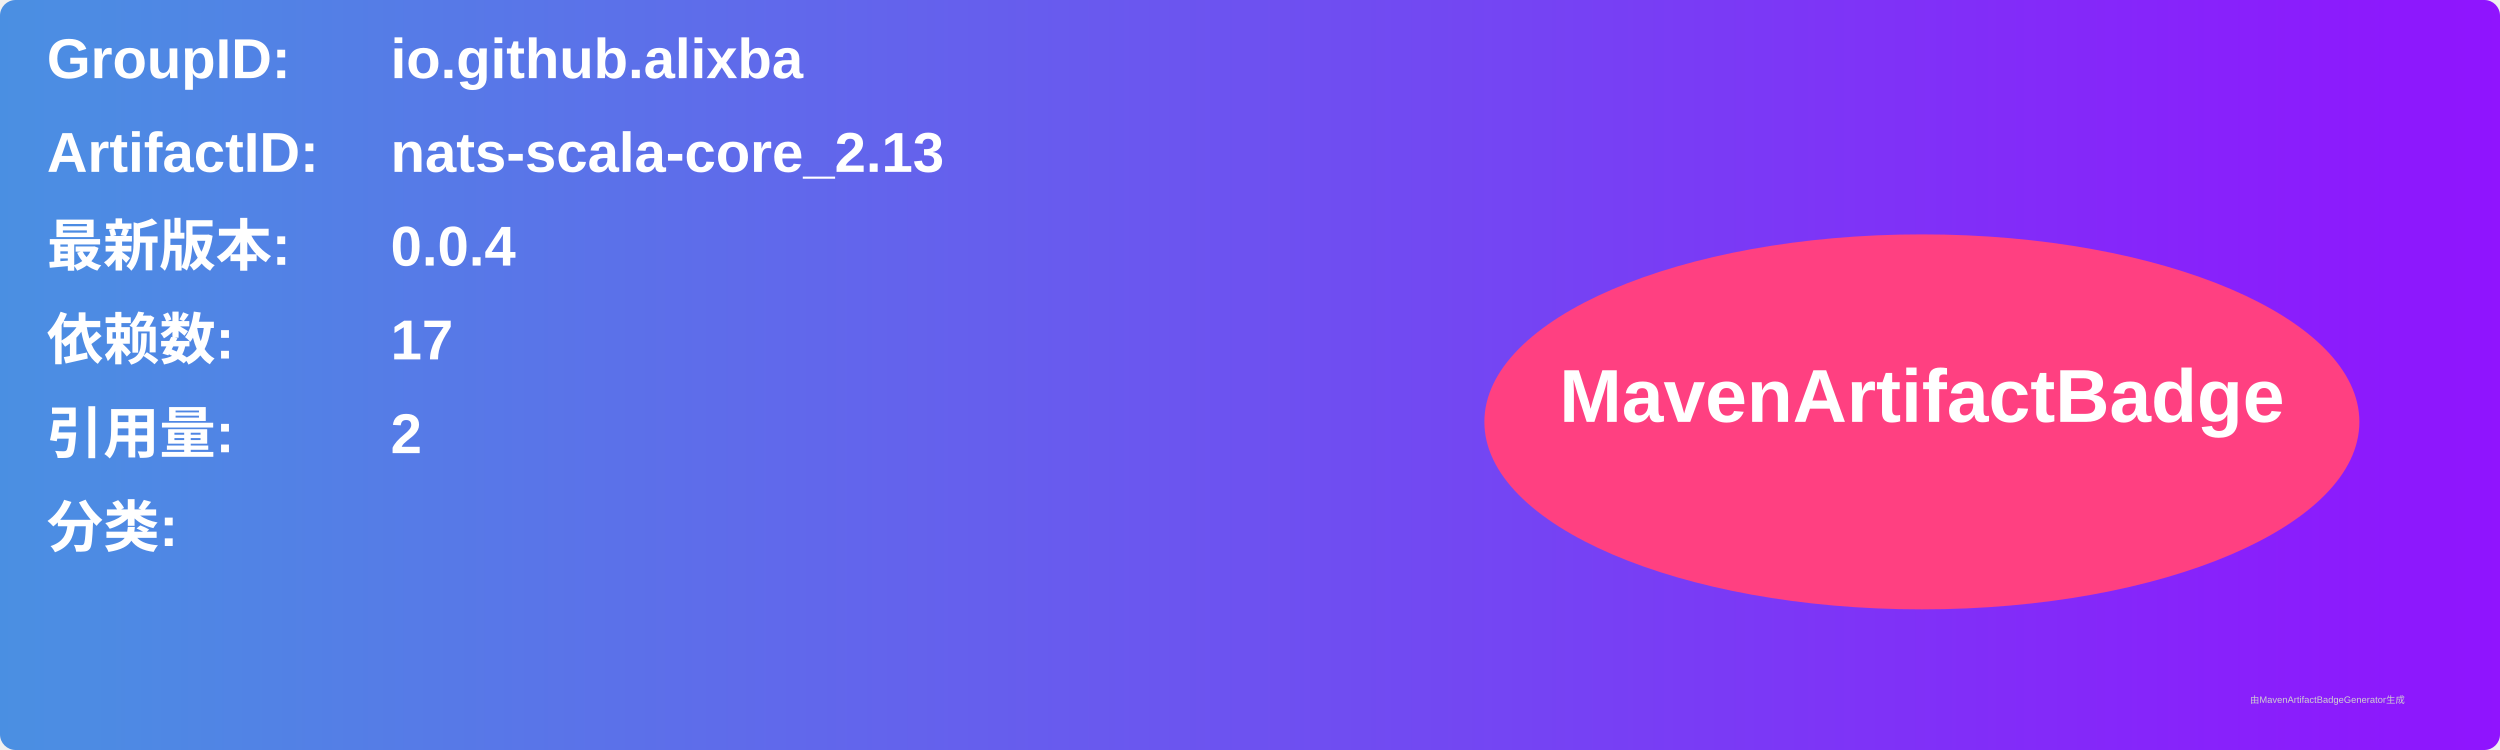
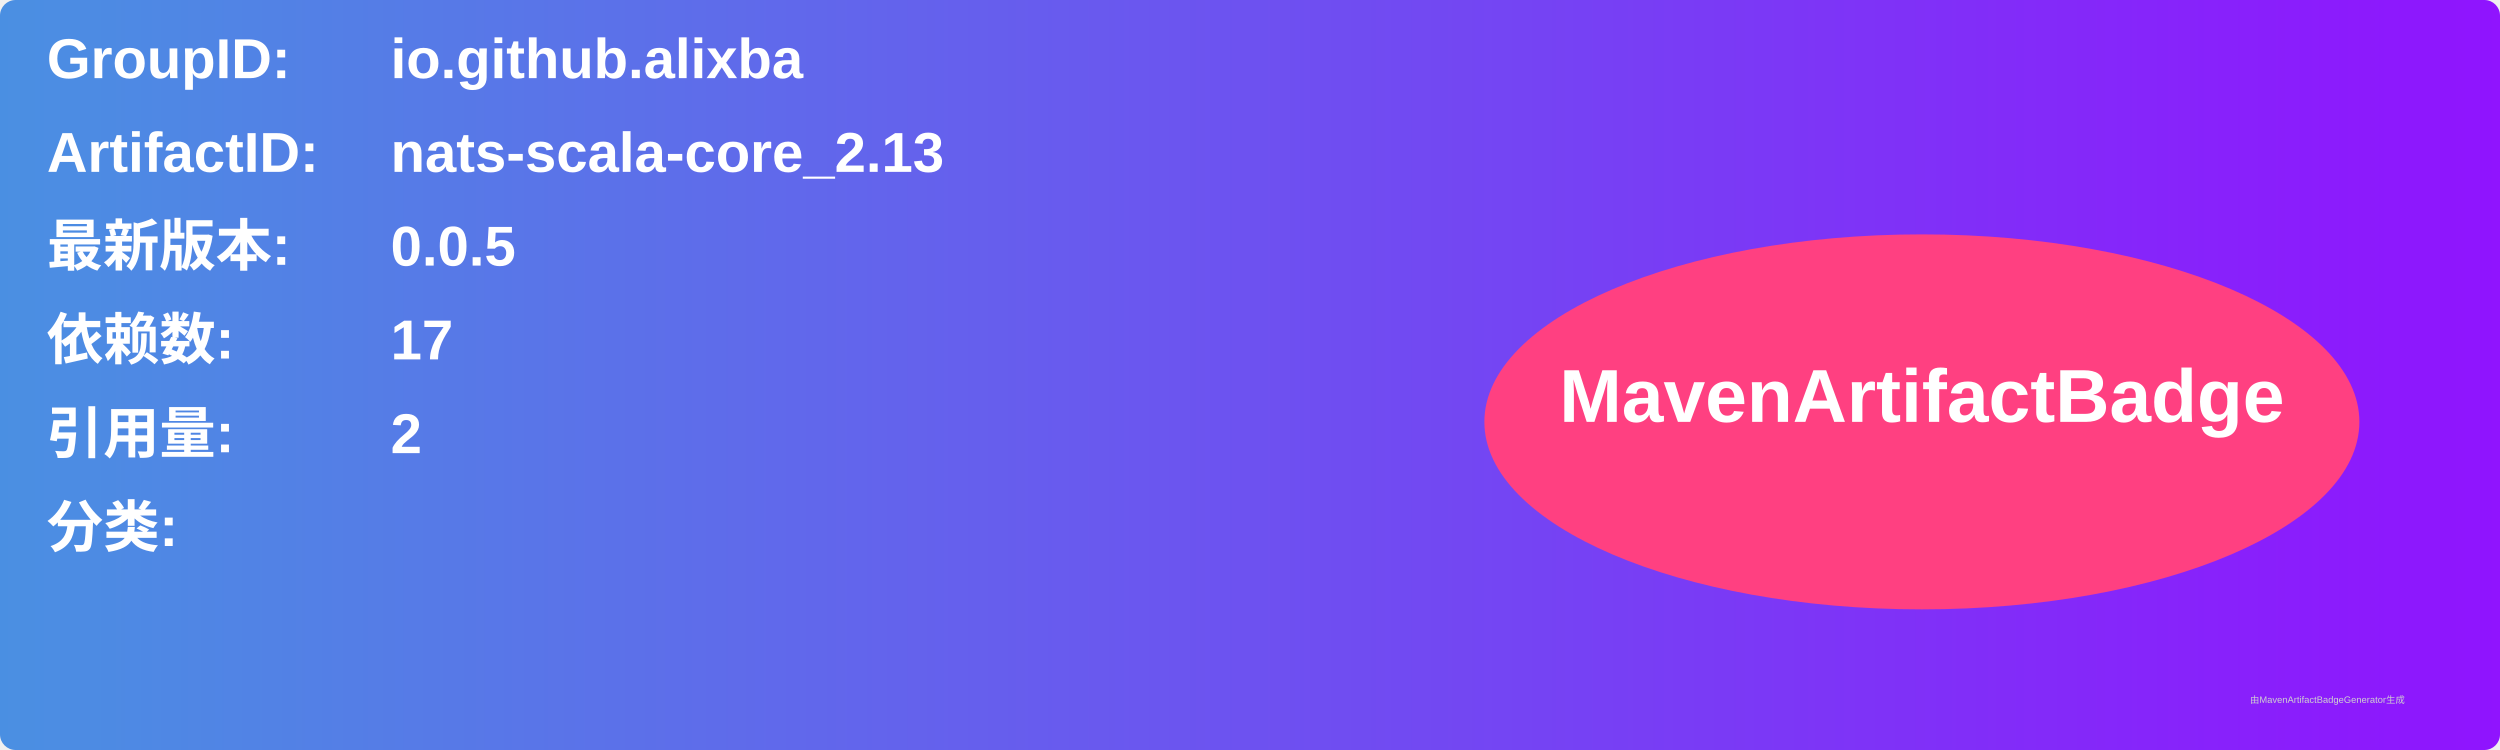
<svg xmlns="http://www.w3.org/2000/svg" width="800" height="240" viewBox="0 0 800 240">
  <linearGradient id="grad" x1="0%" y1="0%" x2="100%" y2="0%">
    <stop offset="0%" stop-color="#4a90e2" />
    <stop offset="100%" stop-color="#9013fe" />
  </linearGradient>
  <rect width="100%" height="100%" rx="5" ry="5" fill="url(#grad)" />
  <g transform="translate(15, 15)">
    <text x="0" y="10" font-family="Arial" font-size="18" fill="white" font-weight="bold" width="260">GroupID:</text>
    <text x="110" y="10" font-family="Arial" font-size="18" fill="white" font-weight="bold" width="460">io.github.alixba</text>
    <text x="0" y="40" font-family="Arial" font-size="18" fill="white" font-weight="bold" width="260">ArtifactID:</text>
    <text x="110" y="40" font-family="Arial" font-size="18" fill="white" font-weight="bold" width="460">nats-scala-core_2.13</text>
    <text x="0" y="70" font-family="Arial" font-size="18" fill="white" font-weight="bold">最新版本:</text>
    <text x="110" y="70" font-family="Arial" font-size="18" fill="white" font-weight="bold">
-       <tspan font-weight="bold">0.0.4</tspan>
+       <tspan font-weight="bold">0.0.5</tspan>
    </text>
    <text x="0" y="100" font-family="Arial" font-size="18" fill="white" font-weight="bold">依赖数: </text>
    <text x="110" y="100" font-family="Arial" font-size="18" fill="white">
      <tspan font-weight="bold">17</tspan>
    </text>
    <text x="0" y="130" font-family="Arial" font-size="18" fill="white" font-weight="bold">引用量: </text>
    <text x="110" y="130" font-family="Arial" font-size="18" fill="white">
      <tspan font-weight="bold">2</tspan>
    </text>
    <text x="0" y="160" font-family="Arial" font-size="18" fill="white" font-weight="bold">分类:</text>
    <text x="10" y="190" font-family="Arial" font-size="10" fill="white">
      <tspan font-weight="bold" />
    </text>
    <ellipse cx="600" cy="120" rx="140" ry="60" fill="#ff4081" />
    <text x="600" y="120" text-anchor="middle" font-family="Arial" font-size="24" fill="white" font-weight="bold">MavenArtifactBadge</text>
  </g>
  <text x="720" y="225" font-family="Arial" font-size="3" fill="#d0d0d0">由MavenArtifactBadgeGenerator生成</text>
</svg>
